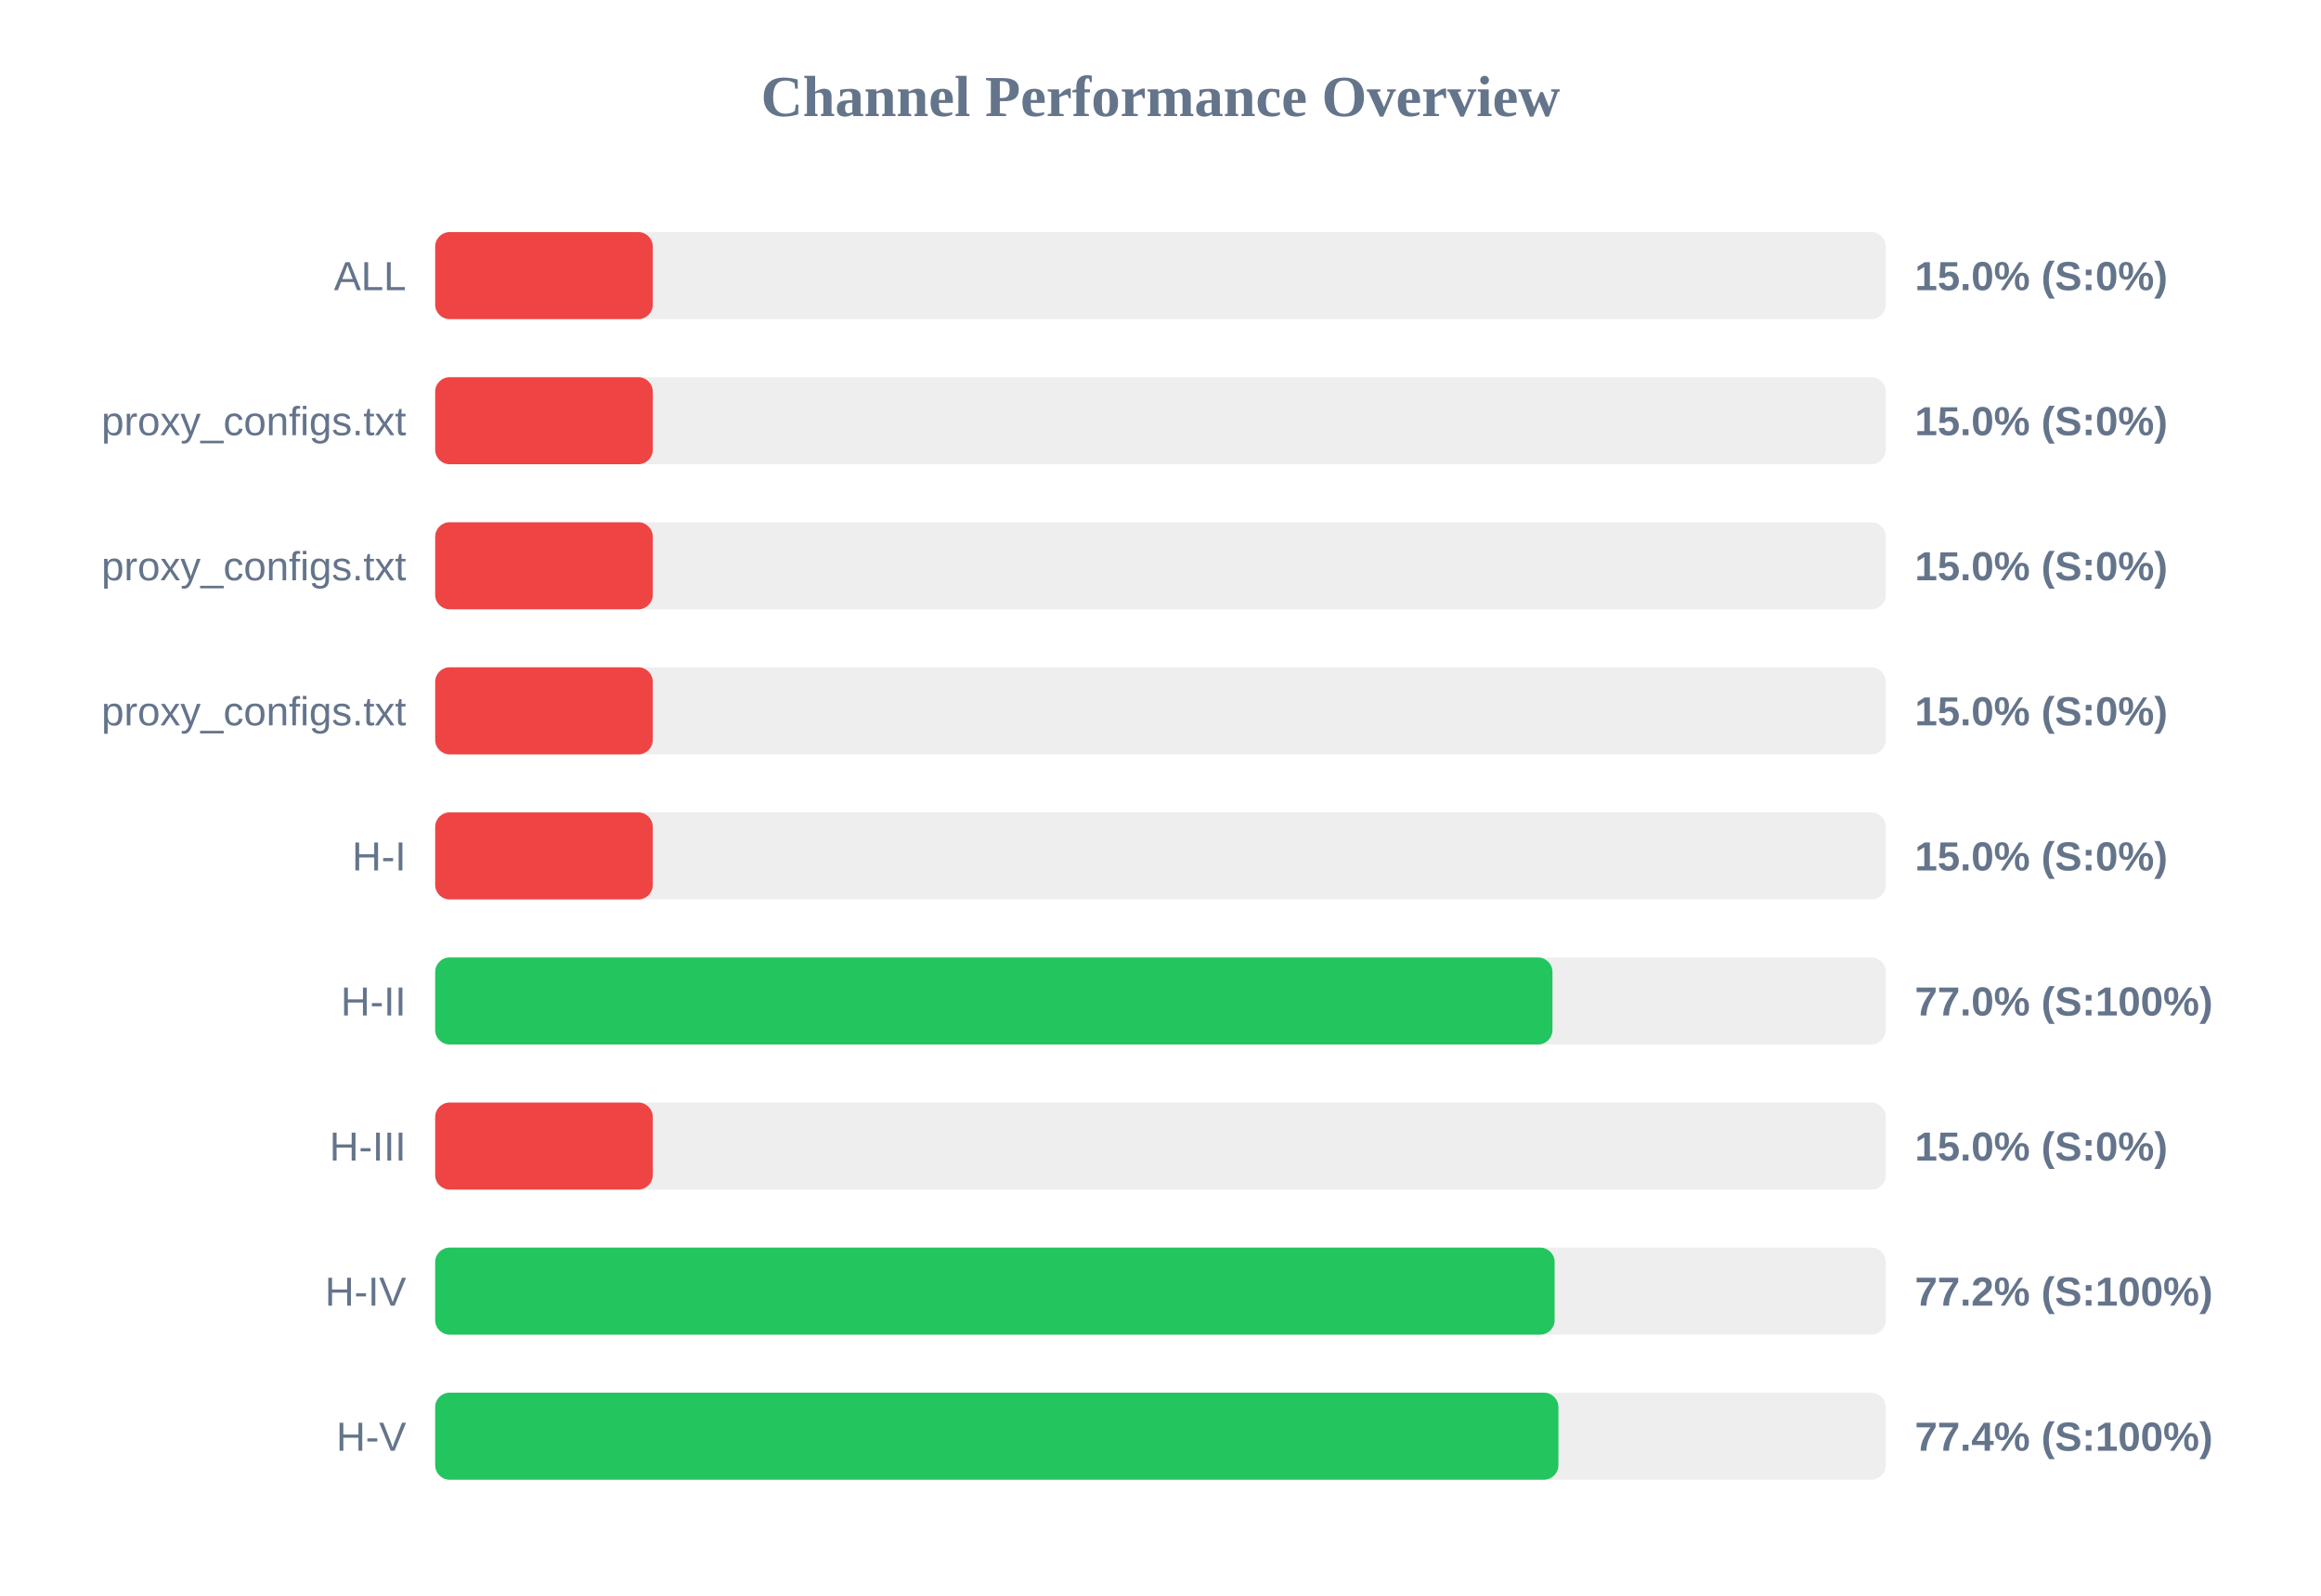
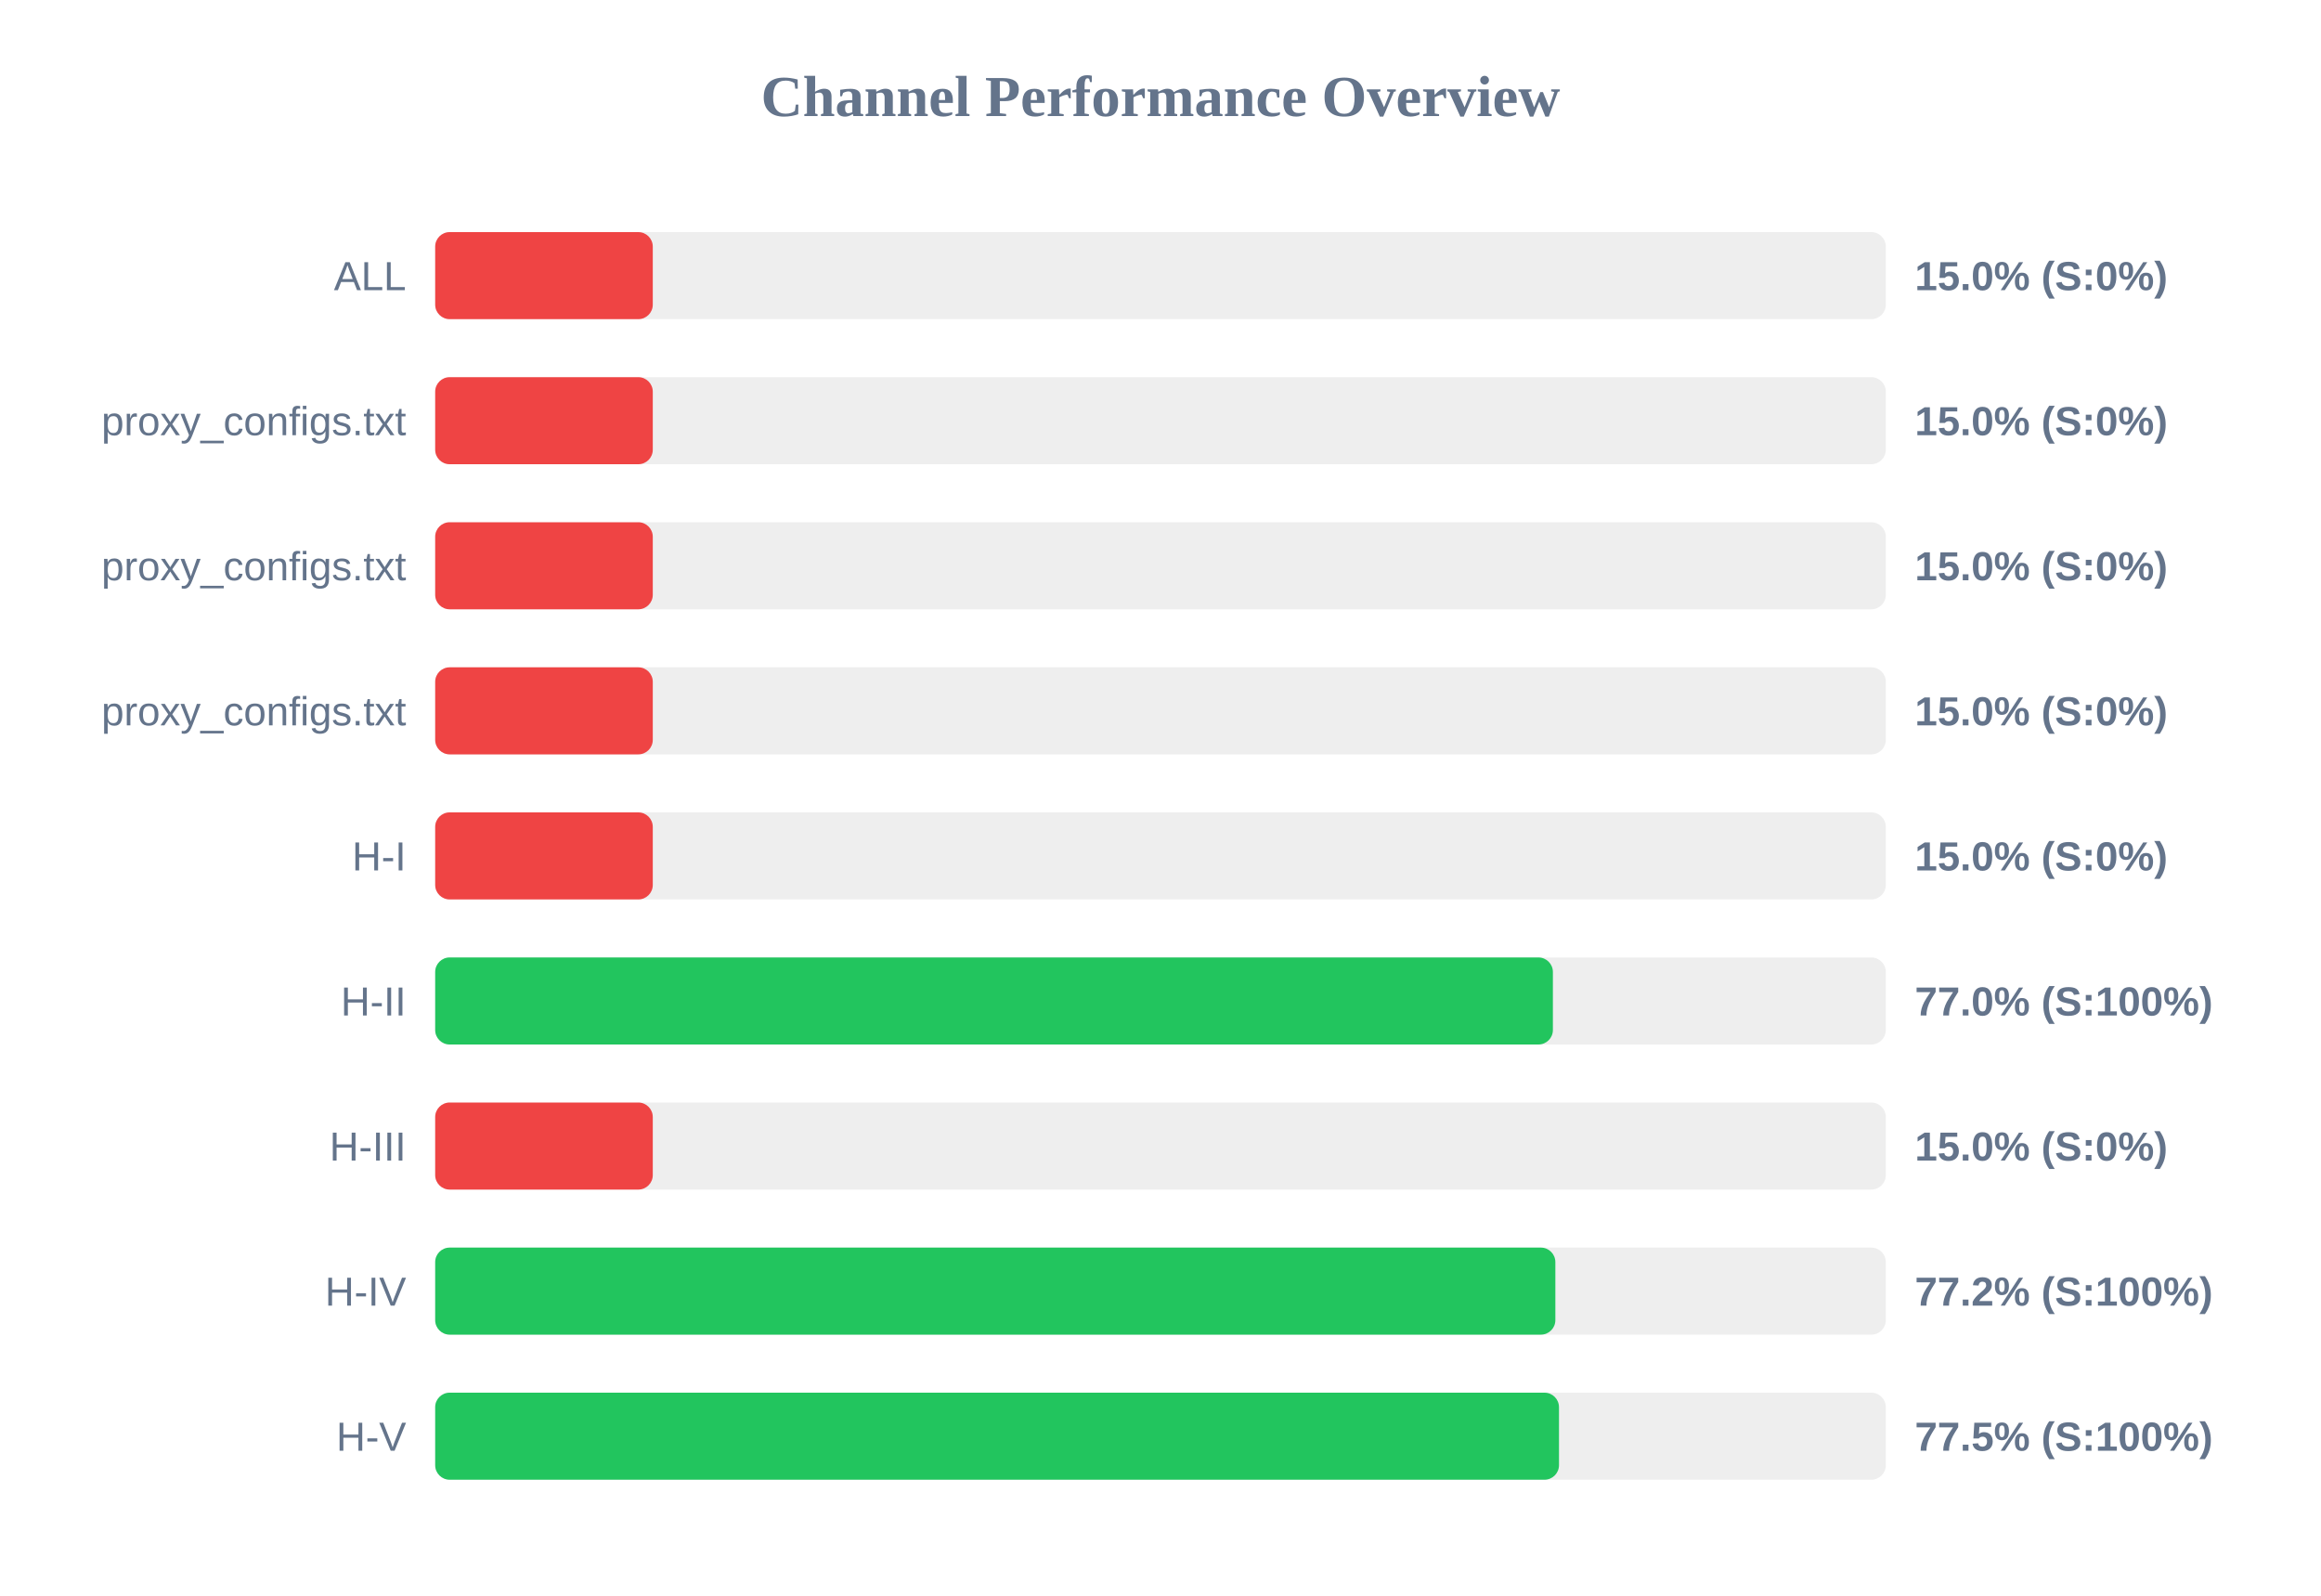
<svg xmlns="http://www.w3.org/2000/svg" width="800" height="550" version="1.1">
  <style>
        .row { font: 14px Arial; fill: #64748b; }
        .score { font: bold 14px Arial; fill: #64748b; }
    </style>
  <text x="400" y="40" text-anchor="middle" font-size="20px" font-weight="bold" fill="#64748b">Channel Performance Overview</text>
  <rect x="150" y="80" width="500" height="30" fill="#eee" rx="5" />
  <rect x="150" y="80" width="75.0" height="30" fill="#ef4444" rx="5" />
  <text x="140" y="100" text-anchor="end" class="row">ALL</text>
  <text x="660" y="100" text-anchor="start" class="score">15.0% (S:0%)</text>
  <rect x="150" y="130" width="500" height="30" fill="#eee" rx="5" />
  <rect x="150" y="130" width="75.0" height="30" fill="#ef4444" rx="5" />
  <text x="140" y="150" text-anchor="end" class="row">proxy_configs.txt</text>
  <text x="660" y="150" text-anchor="start" class="score">15.0% (S:0%)</text>
  <rect x="150" y="180" width="500" height="30" fill="#eee" rx="5" />
  <rect x="150" y="180" width="75.0" height="30" fill="#ef4444" rx="5" />
  <text x="140" y="200" text-anchor="end" class="row">proxy_configs.txt</text>
  <text x="660" y="200" text-anchor="start" class="score">15.0% (S:0%)</text>
  <rect x="150" y="230" width="500" height="30" fill="#eee" rx="5" />
  <rect x="150" y="230" width="75.0" height="30" fill="#ef4444" rx="5" />
  <text x="140" y="250" text-anchor="end" class="row">proxy_configs.txt</text>
  <text x="660" y="250" text-anchor="start" class="score">15.0% (S:0%)</text>
  <rect x="150" y="280" width="500" height="30" fill="#eee" rx="5" />
  <rect x="150" y="280" width="75.0" height="30" fill="#ef4444" rx="5" />
  <text x="140" y="300" text-anchor="end" class="row">H-I</text>
  <text x="660" y="300" text-anchor="start" class="score">15.0% (S:0%)</text>
  <rect x="150" y="330" width="500" height="30" fill="#eee" rx="5" />
-   <rect x="150" y="330" width="385.1" height="30" fill="#22c55e" rx="5" />
+   <rect x="150" y="330" width="385.25" height="30" fill="#22c55e" rx="5" />
  <text x="140" y="350" text-anchor="end" class="row">H-II</text>
  <text x="660" y="350" text-anchor="start" class="score">77.0% (S:100%)</text>
  <rect x="150" y="380" width="500" height="30" fill="#eee" rx="5" />
  <rect x="150" y="380" width="75.0" height="30" fill="#ef4444" rx="5" />
  <text x="140" y="400" text-anchor="end" class="row">H-III</text>
  <text x="660" y="400" text-anchor="start" class="score">15.0% (S:0%)</text>
  <rect x="150" y="430" width="500" height="30" fill="#eee" rx="5" />
-   <rect x="150" y="430" width="385.85" height="30" fill="#22c55e" rx="5" />
+   <rect x="150" y="430" width="386.1" height="30" fill="#22c55e" rx="5" />
  <text x="140" y="450" text-anchor="end" class="row">H-IV</text>
  <text x="660" y="450" text-anchor="start" class="score">77.2% (S:100%)</text>
  <rect x="150" y="480" width="500" height="30" fill="#eee" rx="5" />
-   <rect x="150" y="480" width="387.15" height="30" fill="#22c55e" rx="5" />
+   <rect x="150" y="480" width="387.35" height="30" fill="#22c55e" rx="5" />
  <text x="140" y="500" text-anchor="end" class="row">H-V</text>
-   <text x="660" y="500" text-anchor="start" class="score">77.4% (S:100%)</text>
+   <text x="660" y="500" text-anchor="start" class="score">77.5% (S:100%)</text>
</svg>
